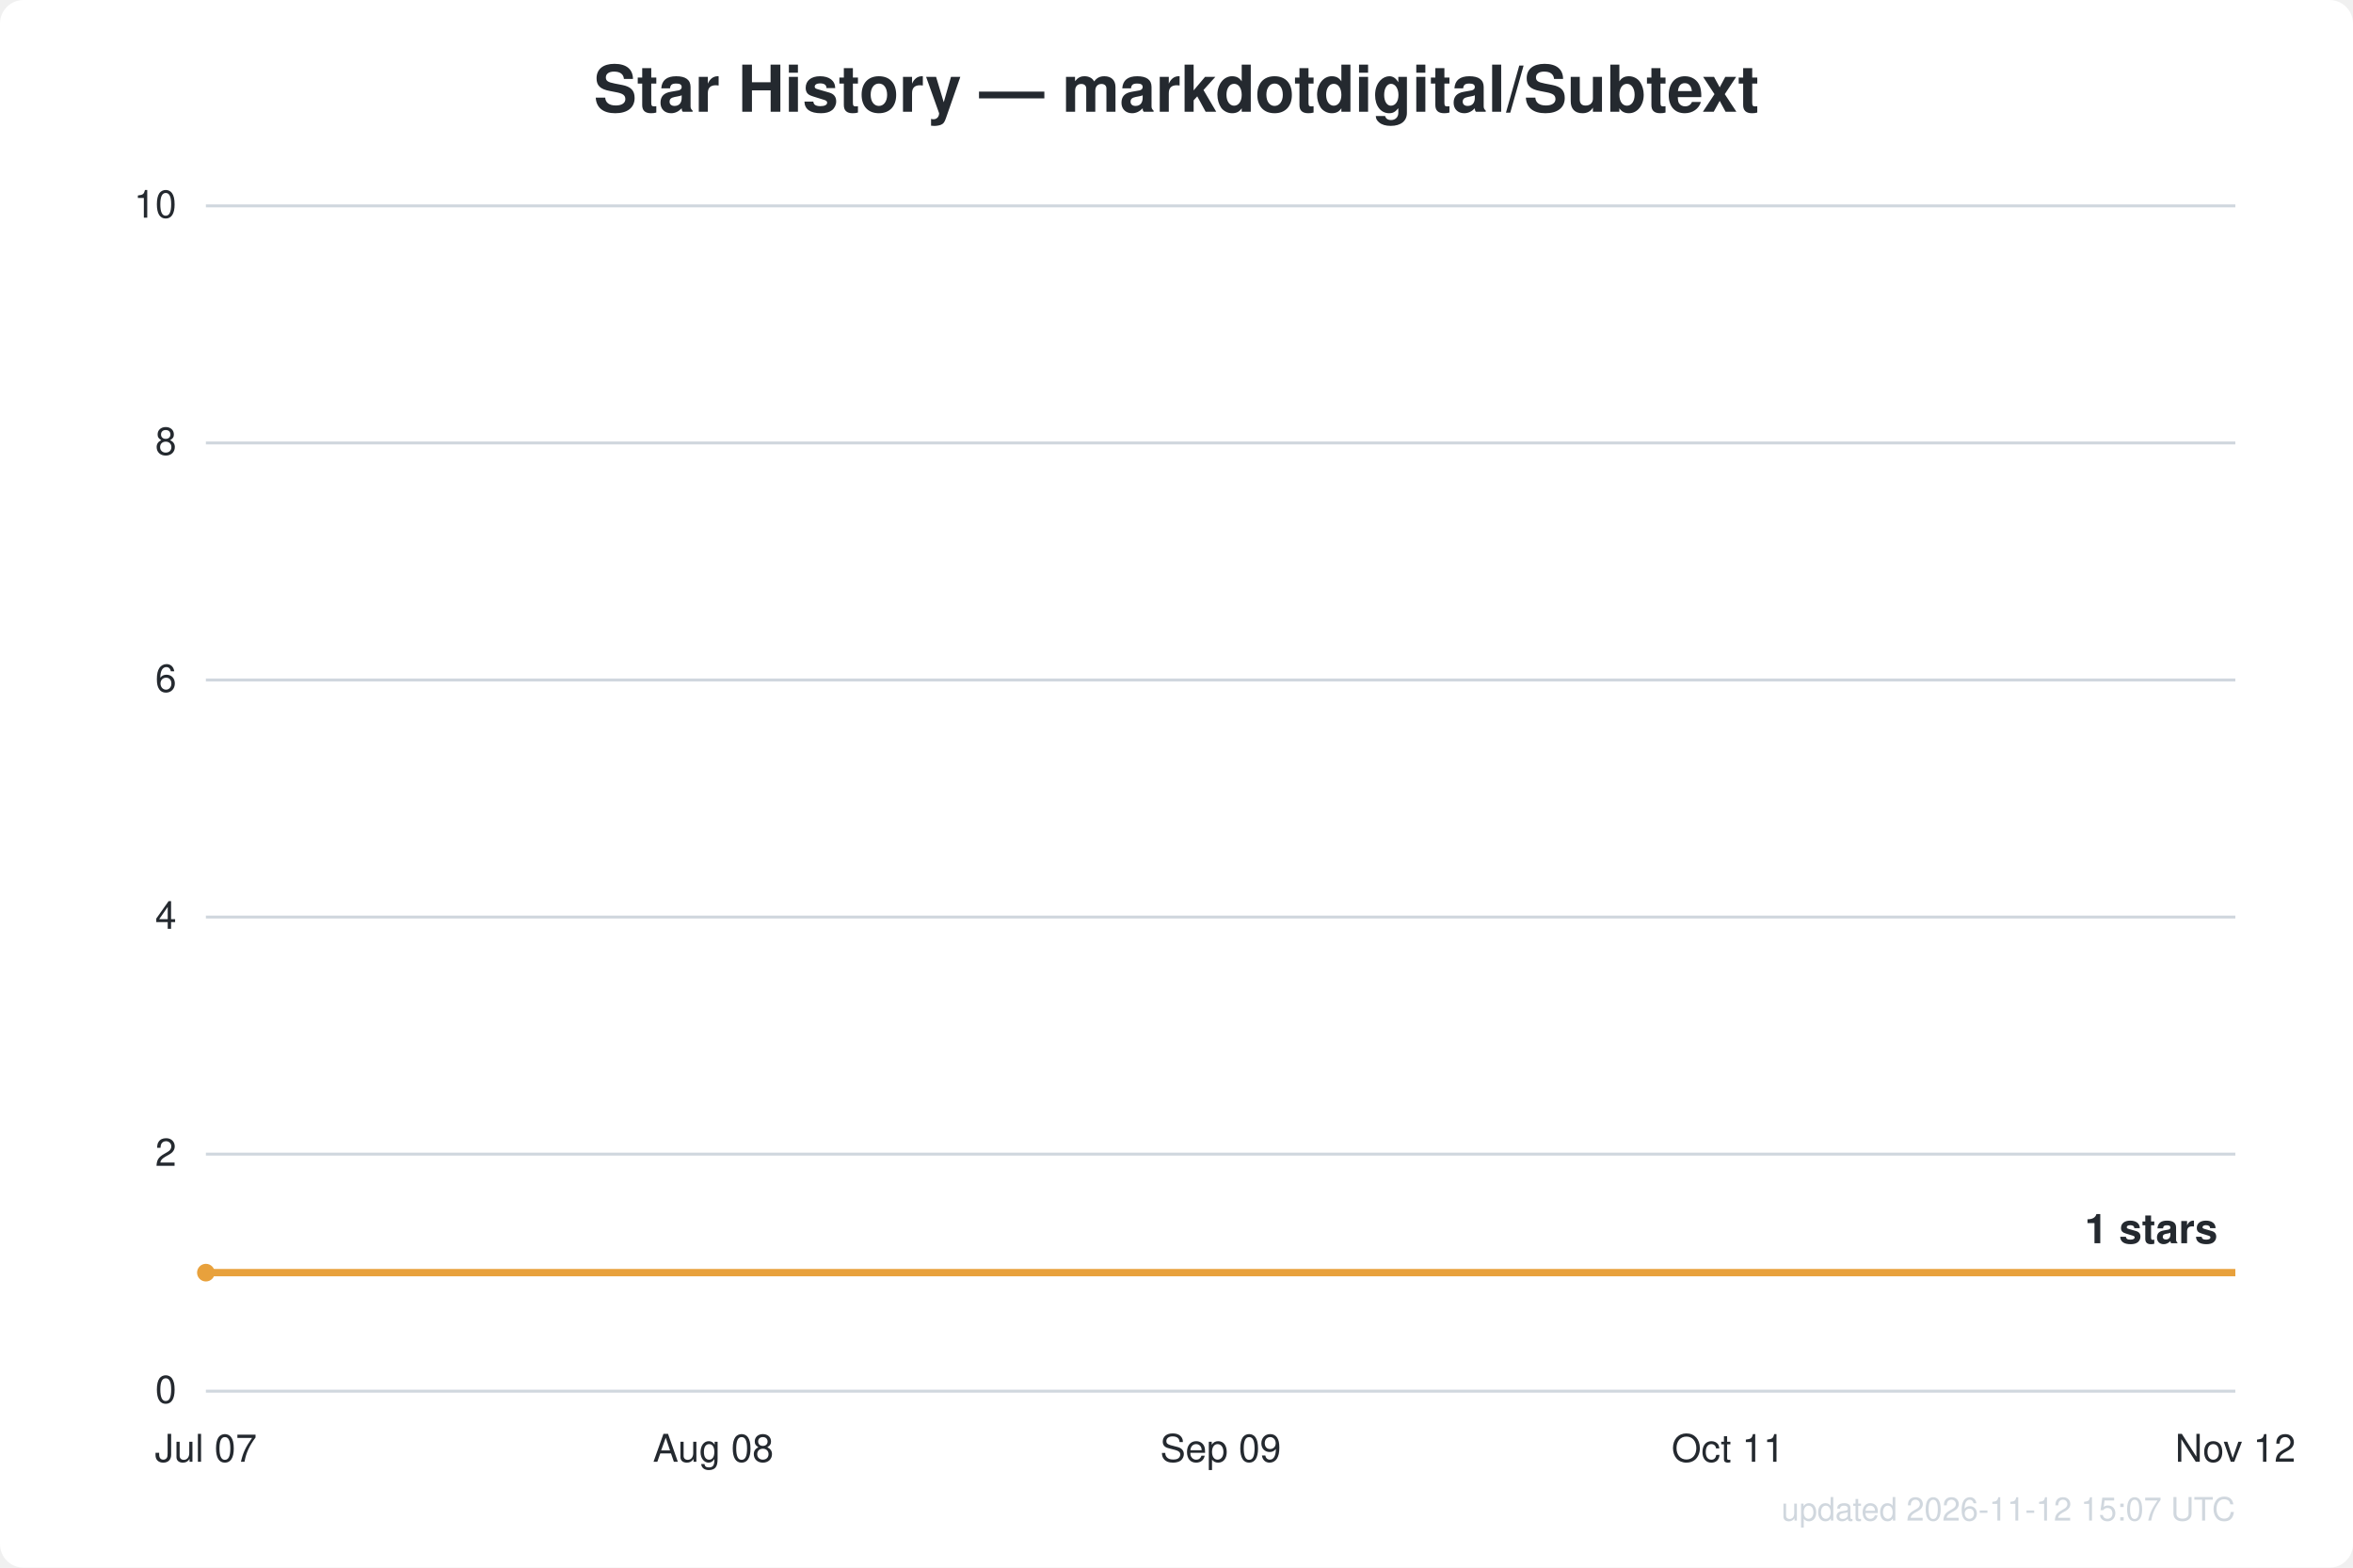
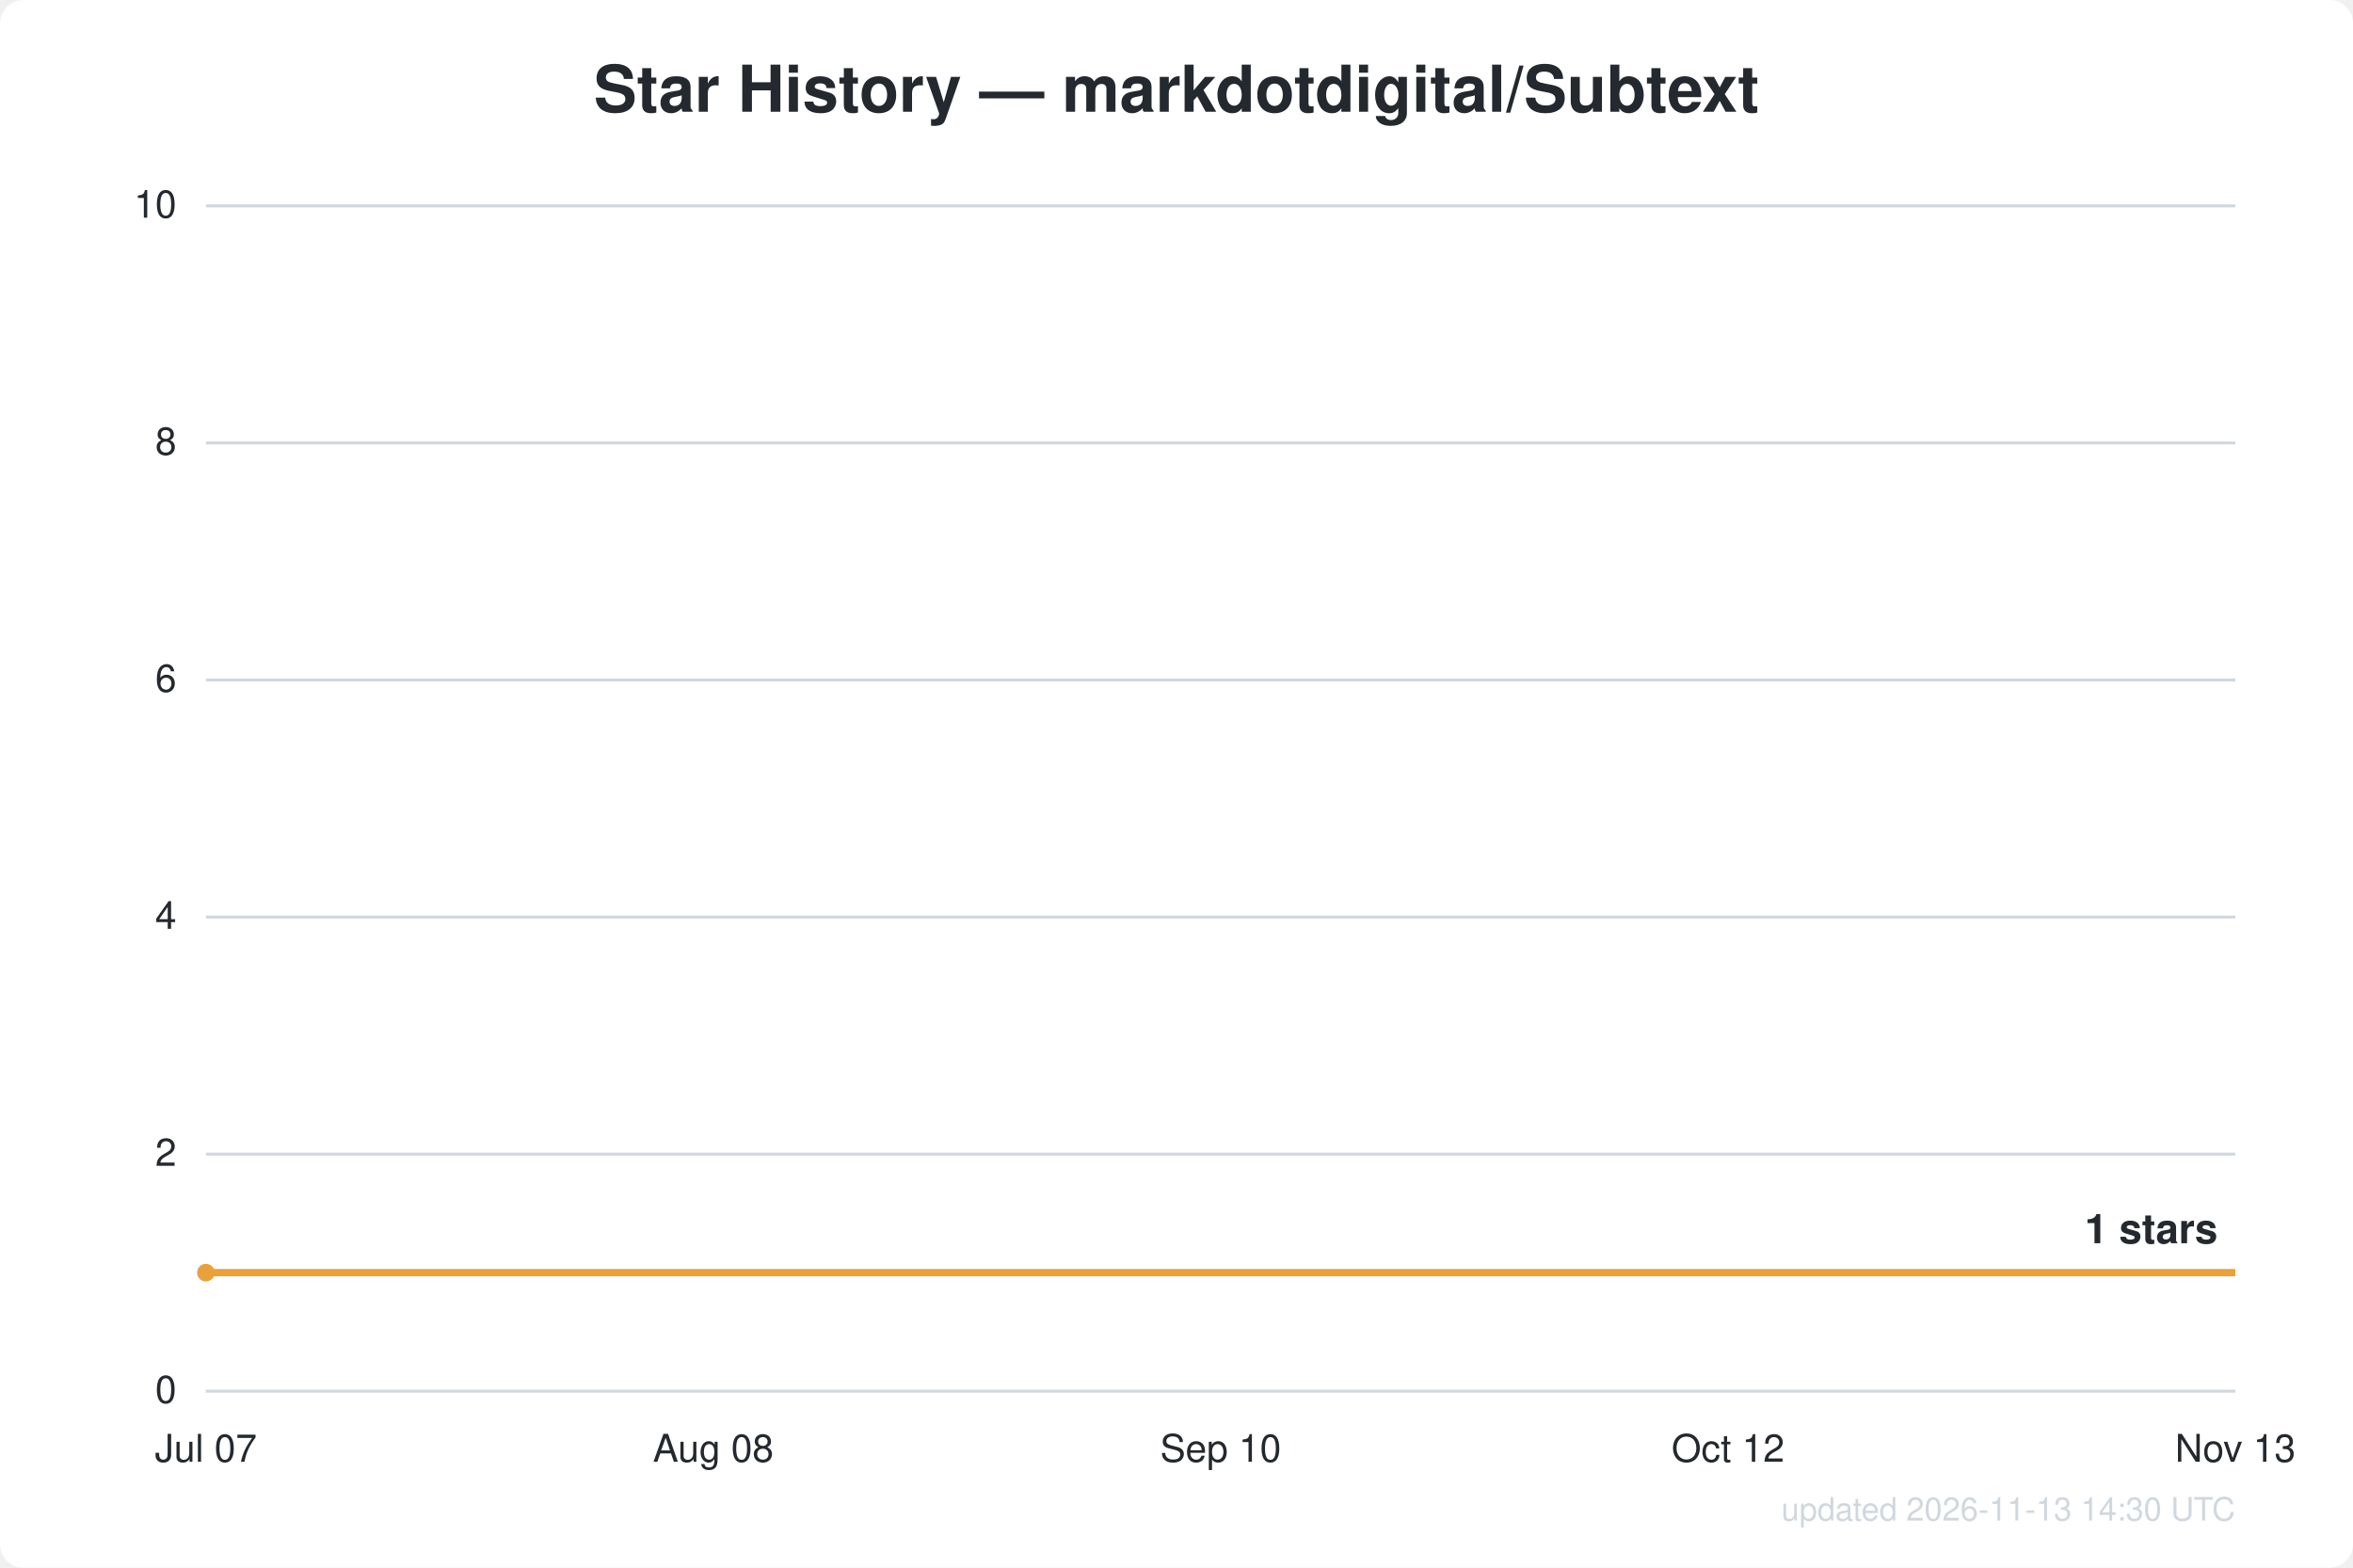
<svg xmlns="http://www.w3.org/2000/svg" width="800" height="533" viewBox="0 0 800 533" font-family="Segoe UI, Helvetica, Arial, sans-serif">
  <rect width="800" height="533" fill="#ffffff" rx="8" />
  <text x="400.0" y="38" text-anchor="middle" fill="#24292f" font-size="22" font-weight="600">Star History — markdotdigital/Subtext</text>
  <line x1="70" y1="473.0" x2="760" y2="473.0" stroke="#d0d7de" stroke-width="1" />
  <text x="60" y="477.0" text-anchor="end" fill="#24292f" font-size="13">0</text>
  <line x1="70" y1="392.4" x2="760" y2="392.4" stroke="#d0d7de" stroke-width="1" />
  <text x="60" y="396.4" text-anchor="end" fill="#24292f" font-size="13">2</text>
  <line x1="70" y1="311.8" x2="760" y2="311.8" stroke="#d0d7de" stroke-width="1" />
  <text x="60" y="315.8" text-anchor="end" fill="#24292f" font-size="13">4</text>
  <line x1="70" y1="231.2" x2="760" y2="231.2" stroke="#d0d7de" stroke-width="1" />
  <text x="60" y="235.2" text-anchor="end" fill="#24292f" font-size="13">6</text>
  <line x1="70" y1="150.6" x2="760" y2="150.6" stroke="#d0d7de" stroke-width="1" />
  <text x="60" y="154.6" text-anchor="end" fill="#24292f" font-size="13">8</text>
  <line x1="70" y1="70.0" x2="760" y2="70.0" stroke="#d0d7de" stroke-width="1" />
  <text x="60" y="74.0" text-anchor="end" fill="#24292f" font-size="13">10</text>
  <text x="70.0" y="497" text-anchor="middle" fill="#24292f" font-size="13">Jul 07</text>
  <text x="242.5" y="497" text-anchor="middle" fill="#24292f" font-size="13">Aug 08</text>
-   <text x="415.0" y="497" text-anchor="middle" fill="#24292f" font-size="13">Sep 09</text>
-   <text x="587.5" y="497" text-anchor="middle" fill="#24292f" font-size="13">Oct 11</text>
-   <text x="760.0" y="497" text-anchor="middle" fill="#24292f" font-size="13">Nov 12</text>
+   <text x="415.0" y="497" text-anchor="middle" fill="#24292f" font-size="13">Sep 10</text>
+   <text x="587.5" y="497" text-anchor="middle" fill="#24292f" font-size="13">Oct 12</text>
+   <text x="760.0" y="497" text-anchor="middle" fill="#24292f" font-size="13">Nov 13</text>
  <path d="M70.0,432.7 L760.0,432.7" fill="none" stroke="#e8a13c" stroke-width="2.5" stroke-linejoin="round" />
  <circle cx="70.0" cy="432.7" r="3" fill="#e8a13c" />
  <text x="754.0" y="422.7" text-anchor="end" fill="#24292f" font-size="14" font-weight="600">1 stars</text>
-   <text x="760" y="517" text-anchor="end" fill="#d0d7de" font-size="11">updated 2026-11-12 15:07 UTC</text>
+   <text x="760" y="517" text-anchor="end" fill="#d0d7de" font-size="11">updated 2026-11-13 14:30 UTC</text>
</svg>
